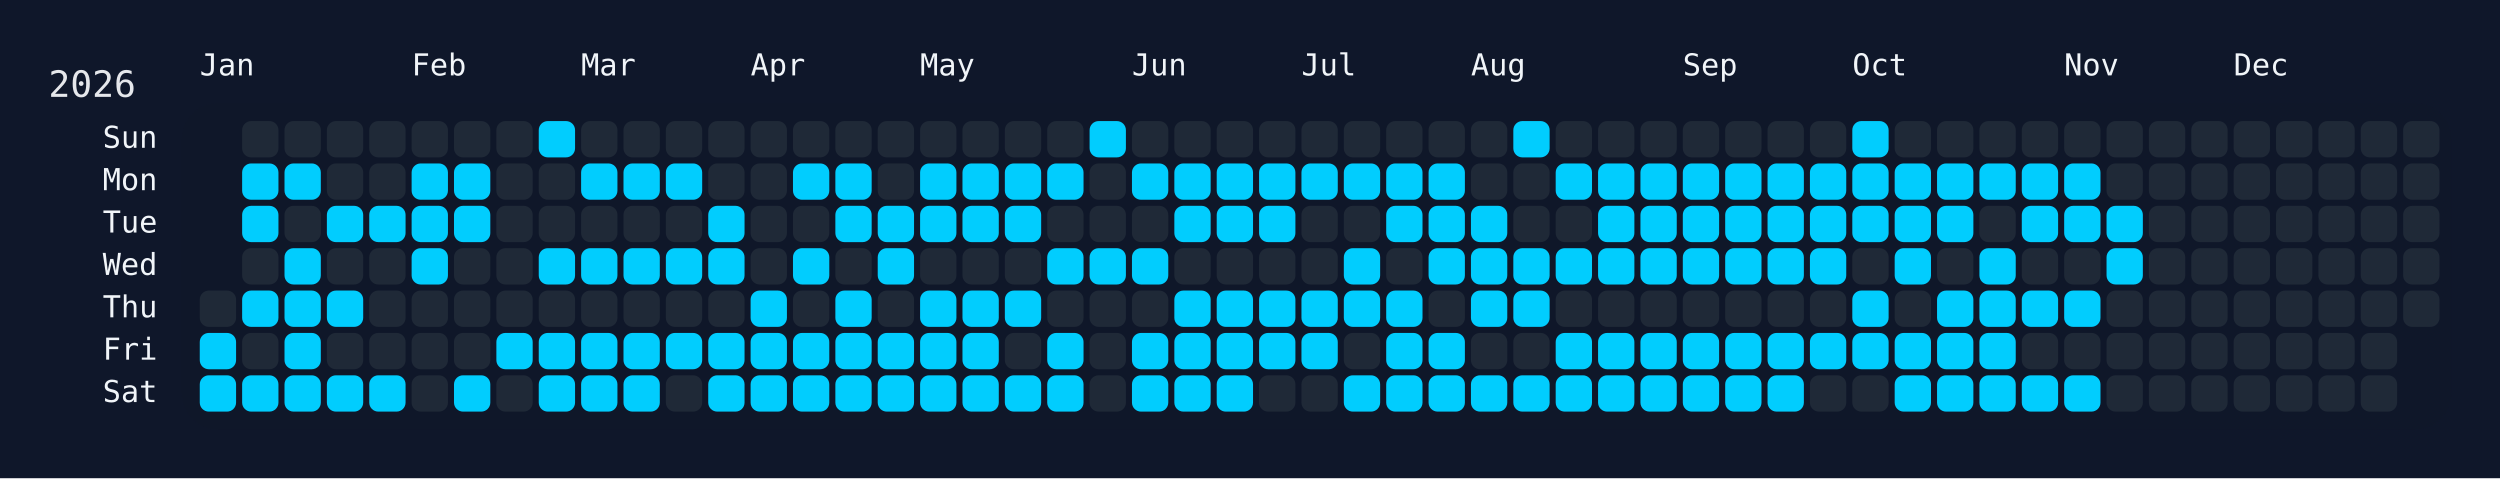
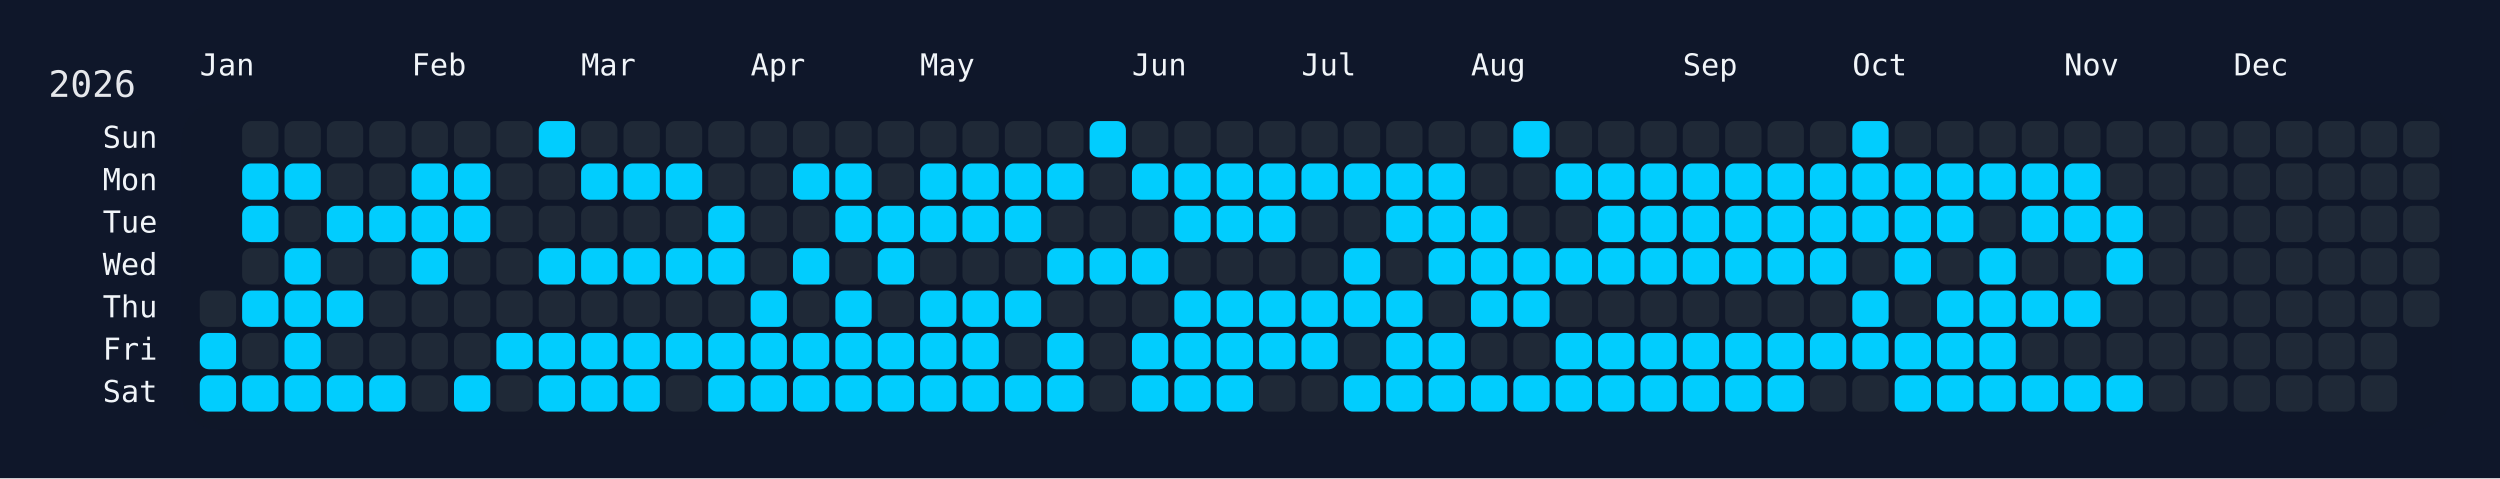
<svg xmlns="http://www.w3.org/2000/svg" width="826" height="158" viewBox="0 0 826 158">
  <rect width="826" height="158" fill="#0f172a" />
  <rect x="60" y="34" width="750" height="108" rx="12" ry="12" fill="rgba(15, 23, 42, 0.8)" />
  <text x="16" y="32" font-size="12" fill="#e5e7eb" font-family="JetBrains Mono, ui-monospace, SFMono-Regular, Menlo, Monaco, Consolas, monospace">2026</text>
  <text x="66" y="18" font-size="10" fill="#f1f5f9" font-family="JetBrains Mono, ui-monospace, SFMono-Regular, Menlo, Monaco, Consolas, monospace" dominant-baseline="hanging">Jan</text>
  <text x="136" y="18" font-size="10" fill="#f1f5f9" font-family="JetBrains Mono, ui-monospace, SFMono-Regular, Menlo, Monaco, Consolas, monospace" dominant-baseline="hanging">Feb</text>
  <text x="192" y="18" font-size="10" fill="#f1f5f9" font-family="JetBrains Mono, ui-monospace, SFMono-Regular, Menlo, Monaco, Consolas, monospace" dominant-baseline="hanging">Mar</text>
  <text x="248" y="18" font-size="10" fill="#f1f5f9" font-family="JetBrains Mono, ui-monospace, SFMono-Regular, Menlo, Monaco, Consolas, monospace" dominant-baseline="hanging">Apr</text>
  <text x="304" y="18" font-size="10" fill="#f1f5f9" font-family="JetBrains Mono, ui-monospace, SFMono-Regular, Menlo, Monaco, Consolas, monospace" dominant-baseline="hanging">May</text>
  <text x="374" y="18" font-size="10" fill="#f1f5f9" font-family="JetBrains Mono, ui-monospace, SFMono-Regular, Menlo, Monaco, Consolas, monospace" dominant-baseline="hanging">Jun</text>
  <text x="430" y="18" font-size="10" fill="#f1f5f9" font-family="JetBrains Mono, ui-monospace, SFMono-Regular, Menlo, Monaco, Consolas, monospace" dominant-baseline="hanging">Jul</text>
  <text x="486" y="18" font-size="10" fill="#f1f5f9" font-family="JetBrains Mono, ui-monospace, SFMono-Regular, Menlo, Monaco, Consolas, monospace" dominant-baseline="hanging">Aug</text>
  <text x="556" y="18" font-size="10" fill="#f1f5f9" font-family="JetBrains Mono, ui-monospace, SFMono-Regular, Menlo, Monaco, Consolas, monospace" dominant-baseline="hanging">Sep</text>
  <text x="612" y="18" font-size="10" fill="#f1f5f9" font-family="JetBrains Mono, ui-monospace, SFMono-Regular, Menlo, Monaco, Consolas, monospace" dominant-baseline="hanging">Oct</text>
  <text x="682" y="18" font-size="10" fill="#f1f5f9" font-family="JetBrains Mono, ui-monospace, SFMono-Regular, Menlo, Monaco, Consolas, monospace" dominant-baseline="hanging">Nov</text>
  <text x="738" y="18" font-size="10" fill="#f1f5f9" font-family="JetBrains Mono, ui-monospace, SFMono-Regular, Menlo, Monaco, Consolas, monospace" dominant-baseline="hanging">Dec</text>
  <text x="52" y="46.0" font-size="10" fill="#f1f5f9" font-family="JetBrains Mono, ui-monospace, SFMono-Regular, Menlo, Monaco, Consolas, monospace" text-anchor="end" dominant-baseline="middle">Sun</text>
  <text x="52" y="60.0" font-size="10" fill="#f1f5f9" font-family="JetBrains Mono, ui-monospace, SFMono-Regular, Menlo, Monaco, Consolas, monospace" text-anchor="end" dominant-baseline="middle">Mon</text>
  <text x="52" y="74.0" font-size="10" fill="#f1f5f9" font-family="JetBrains Mono, ui-monospace, SFMono-Regular, Menlo, Monaco, Consolas, monospace" text-anchor="end" dominant-baseline="middle">Tue</text>
  <text x="52" y="88.0" font-size="10" fill="#f1f5f9" font-family="JetBrains Mono, ui-monospace, SFMono-Regular, Menlo, Monaco, Consolas, monospace" text-anchor="end" dominant-baseline="middle">Wed</text>
  <text x="52" y="102.0" font-size="10" fill="#f1f5f9" font-family="JetBrains Mono, ui-monospace, SFMono-Regular, Menlo, Monaco, Consolas, monospace" text-anchor="end" dominant-baseline="middle">Thu</text>
  <text x="52" y="116.0" font-size="10" fill="#f1f5f9" font-family="JetBrains Mono, ui-monospace, SFMono-Regular, Menlo, Monaco, Consolas, monospace" text-anchor="end" dominant-baseline="middle">Fri</text>
  <text x="52" y="130.0" font-size="10" fill="#f1f5f9" font-family="JetBrains Mono, ui-monospace, SFMono-Regular, Menlo, Monaco, Consolas, monospace" text-anchor="end" dominant-baseline="middle">Sat</text>
  <g transform="translate(66,40)">
    <rect x="0" y="56" width="12" height="12" rx="3" ry="3" fill="#1f2937" data-date="2026-01-01" />
    <rect x="0" y="70" width="12" height="12" rx="3" ry="3" fill="#01cdfe" data-date="2026-01-02" />
    <rect x="0" y="84" width="12" height="12" rx="3" ry="3" fill="#01cdfe" data-date="2026-01-03" />
    <rect x="14" y="0" width="12" height="12" rx="3" ry="3" fill="#1f2937" data-date="2026-01-04" />
    <rect x="14" y="14" width="12" height="12" rx="3" ry="3" fill="#01cdfe" data-date="2026-01-05" />
    <rect x="14" y="28" width="12" height="12" rx="3" ry="3" fill="#01cdfe" data-date="2026-01-06" />
    <rect x="14" y="42" width="12" height="12" rx="3" ry="3" fill="#1f2937" data-date="2026-01-07" />
    <rect x="14" y="56" width="12" height="12" rx="3" ry="3" fill="#01cdfe" data-date="2026-01-08" />
    <rect x="14" y="70" width="12" height="12" rx="3" ry="3" fill="#1f2937" data-date="2026-01-09" />
    <rect x="14" y="84" width="12" height="12" rx="3" ry="3" fill="#01cdfe" data-date="2026-01-10" />
    <rect x="28" y="0" width="12" height="12" rx="3" ry="3" fill="#1f2937" data-date="2026-01-11" />
    <rect x="28" y="14" width="12" height="12" rx="3" ry="3" fill="#01cdfe" data-date="2026-01-12" />
    <rect x="28" y="28" width="12" height="12" rx="3" ry="3" fill="#1f2937" data-date="2026-01-13" />
    <rect x="28" y="42" width="12" height="12" rx="3" ry="3" fill="#01cdfe" data-date="2026-01-14" />
    <rect x="28" y="56" width="12" height="12" rx="3" ry="3" fill="#01cdfe" data-date="2026-01-15" />
    <rect x="28" y="70" width="12" height="12" rx="3" ry="3" fill="#01cdfe" data-date="2026-01-16" />
    <rect x="28" y="84" width="12" height="12" rx="3" ry="3" fill="#01cdfe" data-date="2026-01-17" />
    <rect x="42" y="0" width="12" height="12" rx="3" ry="3" fill="#1f2937" data-date="2026-01-18" />
    <rect x="42" y="14" width="12" height="12" rx="3" ry="3" fill="#1f2937" data-date="2026-01-19" />
    <rect x="42" y="28" width="12" height="12" rx="3" ry="3" fill="#01cdfe" data-date="2026-01-20" />
    <rect x="42" y="42" width="12" height="12" rx="3" ry="3" fill="#1f2937" data-date="2026-01-21" />
    <rect x="42" y="56" width="12" height="12" rx="3" ry="3" fill="#01cdfe" data-date="2026-01-22" />
    <rect x="42" y="70" width="12" height="12" rx="3" ry="3" fill="#1f2937" data-date="2026-01-23" />
    <rect x="42" y="84" width="12" height="12" rx="3" ry="3" fill="#01cdfe" data-date="2026-01-24" />
    <rect x="56" y="0" width="12" height="12" rx="3" ry="3" fill="#1f2937" data-date="2026-01-25" />
    <rect x="56" y="14" width="12" height="12" rx="3" ry="3" fill="#1f2937" data-date="2026-01-26" />
    <rect x="56" y="28" width="12" height="12" rx="3" ry="3" fill="#01cdfe" data-date="2026-01-27" />
    <rect x="56" y="42" width="12" height="12" rx="3" ry="3" fill="#1f2937" data-date="2026-01-28" />
    <rect x="56" y="56" width="12" height="12" rx="3" ry="3" fill="#1f2937" data-date="2026-01-29" />
    <rect x="56" y="70" width="12" height="12" rx="3" ry="3" fill="#1f2937" data-date="2026-01-30" />
    <rect x="56" y="84" width="12" height="12" rx="3" ry="3" fill="#01cdfe" data-date="2026-01-31" />
    <rect x="70" y="0" width="12" height="12" rx="3" ry="3" fill="#1f2937" data-date="2026-02-01" />
    <rect x="70" y="14" width="12" height="12" rx="3" ry="3" fill="#01cdfe" data-date="2026-02-02" />
    <rect x="70" y="28" width="12" height="12" rx="3" ry="3" fill="#01cdfe" data-date="2026-02-03" />
    <rect x="70" y="42" width="12" height="12" rx="3" ry="3" fill="#01cdfe" data-date="2026-02-04" />
    <rect x="70" y="56" width="12" height="12" rx="3" ry="3" fill="#1f2937" data-date="2026-02-05" />
    <rect x="70" y="70" width="12" height="12" rx="3" ry="3" fill="#1f2937" data-date="2026-02-06" />
    <rect x="70" y="84" width="12" height="12" rx="3" ry="3" fill="#1f2937" data-date="2026-02-07" />
    <rect x="84" y="0" width="12" height="12" rx="3" ry="3" fill="#1f2937" data-date="2026-02-08" />
    <rect x="84" y="14" width="12" height="12" rx="3" ry="3" fill="#01cdfe" data-date="2026-02-09" />
    <rect x="84" y="28" width="12" height="12" rx="3" ry="3" fill="#01cdfe" data-date="2026-02-10" />
    <rect x="84" y="42" width="12" height="12" rx="3" ry="3" fill="#1f2937" data-date="2026-02-11" />
    <rect x="84" y="56" width="12" height="12" rx="3" ry="3" fill="#1f2937" data-date="2026-02-12" />
    <rect x="84" y="70" width="12" height="12" rx="3" ry="3" fill="#1f2937" data-date="2026-02-13" />
    <rect x="84" y="84" width="12" height="12" rx="3" ry="3" fill="#01cdfe" data-date="2026-02-14" />
    <rect x="98" y="0" width="12" height="12" rx="3" ry="3" fill="#1f2937" data-date="2026-02-15" />
    <rect x="98" y="14" width="12" height="12" rx="3" ry="3" fill="#1f2937" data-date="2026-02-16" />
    <rect x="98" y="28" width="12" height="12" rx="3" ry="3" fill="#1f2937" data-date="2026-02-17" />
    <rect x="98" y="42" width="12" height="12" rx="3" ry="3" fill="#1f2937" data-date="2026-02-18" />
    <rect x="98" y="56" width="12" height="12" rx="3" ry="3" fill="#1f2937" data-date="2026-02-19" />
    <rect x="98" y="70" width="12" height="12" rx="3" ry="3" fill="#01cdfe" data-date="2026-02-20" />
    <rect x="98" y="84" width="12" height="12" rx="3" ry="3" fill="#1f2937" data-date="2026-02-21" />
    <rect x="112" y="0" width="12" height="12" rx="3" ry="3" fill="#01cdfe" data-date="2026-02-22" />
    <rect x="112" y="14" width="12" height="12" rx="3" ry="3" fill="#1f2937" data-date="2026-02-23" />
    <rect x="112" y="28" width="12" height="12" rx="3" ry="3" fill="#1f2937" data-date="2026-02-24" />
    <rect x="112" y="42" width="12" height="12" rx="3" ry="3" fill="#01cdfe" data-date="2026-02-25" />
    <rect x="112" y="56" width="12" height="12" rx="3" ry="3" fill="#1f2937" data-date="2026-02-26" />
    <rect x="112" y="70" width="12" height="12" rx="3" ry="3" fill="#01cdfe" data-date="2026-02-27" />
    <rect x="112" y="84" width="12" height="12" rx="3" ry="3" fill="#01cdfe" data-date="2026-02-28" />
    <rect x="126" y="0" width="12" height="12" rx="3" ry="3" fill="#1f2937" data-date="2026-03-01" />
    <rect x="126" y="14" width="12" height="12" rx="3" ry="3" fill="#01cdfe" data-date="2026-03-02" />
    <rect x="126" y="28" width="12" height="12" rx="3" ry="3" fill="#1f2937" data-date="2026-03-03" />
    <rect x="126" y="42" width="12" height="12" rx="3" ry="3" fill="#01cdfe" data-date="2026-03-04" />
    <rect x="126" y="56" width="12" height="12" rx="3" ry="3" fill="#1f2937" data-date="2026-03-05" />
    <rect x="126" y="70" width="12" height="12" rx="3" ry="3" fill="#01cdfe" data-date="2026-03-06" />
    <rect x="126" y="84" width="12" height="12" rx="3" ry="3" fill="#01cdfe" data-date="2026-03-07" />
    <rect x="140" y="0" width="12" height="12" rx="3" ry="3" fill="#1f2937" data-date="2026-03-08" />
    <rect x="140" y="14" width="12" height="12" rx="3" ry="3" fill="#01cdfe" data-date="2026-03-09" />
    <rect x="140" y="28" width="12" height="12" rx="3" ry="3" fill="#1f2937" data-date="2026-03-10" />
    <rect x="140" y="42" width="12" height="12" rx="3" ry="3" fill="#01cdfe" data-date="2026-03-11" />
    <rect x="140" y="56" width="12" height="12" rx="3" ry="3" fill="#1f2937" data-date="2026-03-12" />
    <rect x="140" y="70" width="12" height="12" rx="3" ry="3" fill="#01cdfe" data-date="2026-03-13" />
    <rect x="140" y="84" width="12" height="12" rx="3" ry="3" fill="#01cdfe" data-date="2026-03-14" />
    <rect x="154" y="0" width="12" height="12" rx="3" ry="3" fill="#1f2937" data-date="2026-03-15" />
    <rect x="154" y="14" width="12" height="12" rx="3" ry="3" fill="#01cdfe" data-date="2026-03-16" />
    <rect x="154" y="28" width="12" height="12" rx="3" ry="3" fill="#1f2937" data-date="2026-03-17" />
    <rect x="154" y="42" width="12" height="12" rx="3" ry="3" fill="#01cdfe" data-date="2026-03-18" />
    <rect x="154" y="56" width="12" height="12" rx="3" ry="3" fill="#1f2937" data-date="2026-03-19" />
    <rect x="154" y="70" width="12" height="12" rx="3" ry="3" fill="#01cdfe" data-date="2026-03-20" />
    <rect x="154" y="84" width="12" height="12" rx="3" ry="3" fill="#1f2937" data-date="2026-03-21" />
    <rect x="168" y="0" width="12" height="12" rx="3" ry="3" fill="#1f2937" data-date="2026-03-22" />
    <rect x="168" y="14" width="12" height="12" rx="3" ry="3" fill="#1f2937" data-date="2026-03-23" />
    <rect x="168" y="28" width="12" height="12" rx="3" ry="3" fill="#01cdfe" data-date="2026-03-24" />
    <rect x="168" y="42" width="12" height="12" rx="3" ry="3" fill="#01cdfe" data-date="2026-03-25" />
    <rect x="168" y="56" width="12" height="12" rx="3" ry="3" fill="#1f2937" data-date="2026-03-26" />
    <rect x="168" y="70" width="12" height="12" rx="3" ry="3" fill="#01cdfe" data-date="2026-03-27" />
    <rect x="168" y="84" width="12" height="12" rx="3" ry="3" fill="#01cdfe" data-date="2026-03-28" />
    <rect x="182" y="0" width="12" height="12" rx="3" ry="3" fill="#1f2937" data-date="2026-03-29" />
    <rect x="182" y="14" width="12" height="12" rx="3" ry="3" fill="#1f2937" data-date="2026-03-30" />
    <rect x="182" y="28" width="12" height="12" rx="3" ry="3" fill="#1f2937" data-date="2026-03-31" />
    <rect x="182" y="42" width="12" height="12" rx="3" ry="3" fill="#1f2937" data-date="2026-04-01" />
    <rect x="182" y="56" width="12" height="12" rx="3" ry="3" fill="#01cdfe" data-date="2026-04-02" />
    <rect x="182" y="70" width="12" height="12" rx="3" ry="3" fill="#01cdfe" data-date="2026-04-03" />
    <rect x="182" y="84" width="12" height="12" rx="3" ry="3" fill="#01cdfe" data-date="2026-04-04" />
    <rect x="196" y="0" width="12" height="12" rx="3" ry="3" fill="#1f2937" data-date="2026-04-05" />
    <rect x="196" y="14" width="12" height="12" rx="3" ry="3" fill="#01cdfe" data-date="2026-04-06" />
    <rect x="196" y="28" width="12" height="12" rx="3" ry="3" fill="#1f2937" data-date="2026-04-07" />
    <rect x="196" y="42" width="12" height="12" rx="3" ry="3" fill="#01cdfe" data-date="2026-04-08" />
    <rect x="196" y="56" width="12" height="12" rx="3" ry="3" fill="#1f2937" data-date="2026-04-09" />
    <rect x="196" y="70" width="12" height="12" rx="3" ry="3" fill="#01cdfe" data-date="2026-04-10" />
    <rect x="196" y="84" width="12" height="12" rx="3" ry="3" fill="#01cdfe" data-date="2026-04-11" />
    <rect x="210" y="0" width="12" height="12" rx="3" ry="3" fill="#1f2937" data-date="2026-04-12" />
    <rect x="210" y="14" width="12" height="12" rx="3" ry="3" fill="#01cdfe" data-date="2026-04-13" />
    <rect x="210" y="28" width="12" height="12" rx="3" ry="3" fill="#01cdfe" data-date="2026-04-14" />
    <rect x="210" y="42" width="12" height="12" rx="3" ry="3" fill="#1f2937" data-date="2026-04-15" />
    <rect x="210" y="56" width="12" height="12" rx="3" ry="3" fill="#01cdfe" data-date="2026-04-16" />
    <rect x="210" y="70" width="12" height="12" rx="3" ry="3" fill="#01cdfe" data-date="2026-04-17" />
    <rect x="210" y="84" width="12" height="12" rx="3" ry="3" fill="#01cdfe" data-date="2026-04-18" />
    <rect x="224" y="0" width="12" height="12" rx="3" ry="3" fill="#1f2937" data-date="2026-04-19" />
    <rect x="224" y="14" width="12" height="12" rx="3" ry="3" fill="#1f2937" data-date="2026-04-20" />
    <rect x="224" y="28" width="12" height="12" rx="3" ry="3" fill="#01cdfe" data-date="2026-04-21" />
    <rect x="224" y="42" width="12" height="12" rx="3" ry="3" fill="#01cdfe" data-date="2026-04-22" />
    <rect x="224" y="56" width="12" height="12" rx="3" ry="3" fill="#1f2937" data-date="2026-04-23" />
    <rect x="224" y="70" width="12" height="12" rx="3" ry="3" fill="#01cdfe" data-date="2026-04-24" />
    <rect x="224" y="84" width="12" height="12" rx="3" ry="3" fill="#01cdfe" data-date="2026-04-25" />
    <rect x="238" y="0" width="12" height="12" rx="3" ry="3" fill="#1f2937" data-date="2026-04-26" />
    <rect x="238" y="14" width="12" height="12" rx="3" ry="3" fill="#01cdfe" data-date="2026-04-27" />
    <rect x="238" y="28" width="12" height="12" rx="3" ry="3" fill="#01cdfe" data-date="2026-04-28" />
    <rect x="238" y="42" width="12" height="12" rx="3" ry="3" fill="#1f2937" data-date="2026-04-29" />
    <rect x="238" y="56" width="12" height="12" rx="3" ry="3" fill="#01cdfe" data-date="2026-04-30" />
    <rect x="238" y="70" width="12" height="12" rx="3" ry="3" fill="#01cdfe" data-date="2026-05-01" />
    <rect x="238" y="84" width="12" height="12" rx="3" ry="3" fill="#01cdfe" data-date="2026-05-02" />
    <rect x="252" y="0" width="12" height="12" rx="3" ry="3" fill="#1f2937" data-date="2026-05-03" />
    <rect x="252" y="14" width="12" height="12" rx="3" ry="3" fill="#01cdfe" data-date="2026-05-04" />
    <rect x="252" y="28" width="12" height="12" rx="3" ry="3" fill="#01cdfe" data-date="2026-05-05" />
    <rect x="252" y="42" width="12" height="12" rx="3" ry="3" fill="#1f2937" data-date="2026-05-06" />
    <rect x="252" y="56" width="12" height="12" rx="3" ry="3" fill="#01cdfe" data-date="2026-05-07" />
    <rect x="252" y="70" width="12" height="12" rx="3" ry="3" fill="#01cdfe" data-date="2026-05-08" />
    <rect x="252" y="84" width="12" height="12" rx="3" ry="3" fill="#01cdfe" data-date="2026-05-09" />
    <rect x="266" y="0" width="12" height="12" rx="3" ry="3" fill="#1f2937" data-date="2026-05-10" />
    <rect x="266" y="14" width="12" height="12" rx="3" ry="3" fill="#01cdfe" data-date="2026-05-11" />
    <rect x="266" y="28" width="12" height="12" rx="3" ry="3" fill="#01cdfe" data-date="2026-05-12" />
    <rect x="266" y="42" width="12" height="12" rx="3" ry="3" fill="#1f2937" data-date="2026-05-13" />
    <rect x="266" y="56" width="12" height="12" rx="3" ry="3" fill="#01cdfe" data-date="2026-05-14" />
    <rect x="266" y="70" width="12" height="12" rx="3" ry="3" fill="#1f2937" data-date="2026-05-15" />
    <rect x="266" y="84" width="12" height="12" rx="3" ry="3" fill="#01cdfe" data-date="2026-05-16" />
    <rect x="280" y="0" width="12" height="12" rx="3" ry="3" fill="#1f2937" data-date="2026-05-17" />
    <rect x="280" y="14" width="12" height="12" rx="3" ry="3" fill="#01cdfe" data-date="2026-05-18" />
    <rect x="280" y="28" width="12" height="12" rx="3" ry="3" fill="#1f2937" data-date="2026-05-19" />
    <rect x="280" y="42" width="12" height="12" rx="3" ry="3" fill="#01cdfe" data-date="2026-05-20" />
    <rect x="280" y="56" width="12" height="12" rx="3" ry="3" fill="#1f2937" data-date="2026-05-21" />
    <rect x="280" y="70" width="12" height="12" rx="3" ry="3" fill="#01cdfe" data-date="2026-05-22" />
    <rect x="280" y="84" width="12" height="12" rx="3" ry="3" fill="#01cdfe" data-date="2026-05-23" />
    <rect x="294" y="0" width="12" height="12" rx="3" ry="3" fill="#01cdfe" data-date="2026-05-24" />
    <rect x="294" y="14" width="12" height="12" rx="3" ry="3" fill="#1f2937" data-date="2026-05-25" />
    <rect x="294" y="28" width="12" height="12" rx="3" ry="3" fill="#1f2937" data-date="2026-05-26" />
    <rect x="294" y="42" width="12" height="12" rx="3" ry="3" fill="#01cdfe" data-date="2026-05-27" />
    <rect x="294" y="56" width="12" height="12" rx="3" ry="3" fill="#1f2937" data-date="2026-05-28" />
    <rect x="294" y="70" width="12" height="12" rx="3" ry="3" fill="#1f2937" data-date="2026-05-29" />
    <rect x="294" y="84" width="12" height="12" rx="3" ry="3" fill="#1f2937" data-date="2026-05-30" />
    <rect x="308" y="0" width="12" height="12" rx="3" ry="3" fill="#1f2937" data-date="2026-05-31" />
    <rect x="308" y="14" width="12" height="12" rx="3" ry="3" fill="#01cdfe" data-date="2026-06-01" />
    <rect x="308" y="28" width="12" height="12" rx="3" ry="3" fill="#1f2937" data-date="2026-06-02" />
    <rect x="308" y="42" width="12" height="12" rx="3" ry="3" fill="#01cdfe" data-date="2026-06-03" />
    <rect x="308" y="56" width="12" height="12" rx="3" ry="3" fill="#1f2937" data-date="2026-06-04" />
    <rect x="308" y="70" width="12" height="12" rx="3" ry="3" fill="#01cdfe" data-date="2026-06-05" />
    <rect x="308" y="84" width="12" height="12" rx="3" ry="3" fill="#01cdfe" data-date="2026-06-06" />
    <rect x="322" y="0" width="12" height="12" rx="3" ry="3" fill="#1f2937" data-date="2026-06-07" />
    <rect x="322" y="14" width="12" height="12" rx="3" ry="3" fill="#01cdfe" data-date="2026-06-08" />
    <rect x="322" y="28" width="12" height="12" rx="3" ry="3" fill="#01cdfe" data-date="2026-06-09" />
    <rect x="322" y="42" width="12" height="12" rx="3" ry="3" fill="#1f2937" data-date="2026-06-10" />
    <rect x="322" y="56" width="12" height="12" rx="3" ry="3" fill="#01cdfe" data-date="2026-06-11" />
    <rect x="322" y="70" width="12" height="12" rx="3" ry="3" fill="#01cdfe" data-date="2026-06-12" />
    <rect x="322" y="84" width="12" height="12" rx="3" ry="3" fill="#01cdfe" data-date="2026-06-13" />
    <rect x="336" y="0" width="12" height="12" rx="3" ry="3" fill="#1f2937" data-date="2026-06-14" />
    <rect x="336" y="14" width="12" height="12" rx="3" ry="3" fill="#01cdfe" data-date="2026-06-15" />
    <rect x="336" y="28" width="12" height="12" rx="3" ry="3" fill="#01cdfe" data-date="2026-06-16" />
    <rect x="336" y="42" width="12" height="12" rx="3" ry="3" fill="#1f2937" data-date="2026-06-17" />
    <rect x="336" y="56" width="12" height="12" rx="3" ry="3" fill="#01cdfe" data-date="2026-06-18" />
    <rect x="336" y="70" width="12" height="12" rx="3" ry="3" fill="#01cdfe" data-date="2026-06-19" />
    <rect x="336" y="84" width="12" height="12" rx="3" ry="3" fill="#01cdfe" data-date="2026-06-20" />
    <rect x="350" y="0" width="12" height="12" rx="3" ry="3" fill="#1f2937" data-date="2026-06-21" />
    <rect x="350" y="14" width="12" height="12" rx="3" ry="3" fill="#01cdfe" data-date="2026-06-22" />
    <rect x="350" y="28" width="12" height="12" rx="3" ry="3" fill="#01cdfe" data-date="2026-06-23" />
    <rect x="350" y="42" width="12" height="12" rx="3" ry="3" fill="#1f2937" data-date="2026-06-24" />
    <rect x="350" y="56" width="12" height="12" rx="3" ry="3" fill="#01cdfe" data-date="2026-06-25" />
    <rect x="350" y="70" width="12" height="12" rx="3" ry="3" fill="#01cdfe" data-date="2026-06-26" />
    <rect x="350" y="84" width="12" height="12" rx="3" ry="3" fill="#1f2937" data-date="2026-06-27" />
    <rect x="364" y="0" width="12" height="12" rx="3" ry="3" fill="#1f2937" data-date="2026-06-28" />
    <rect x="364" y="14" width="12" height="12" rx="3" ry="3" fill="#01cdfe" data-date="2026-06-29" />
    <rect x="364" y="28" width="12" height="12" rx="3" ry="3" fill="#1f2937" data-date="2026-06-30" />
    <rect x="364" y="42" width="12" height="12" rx="3" ry="3" fill="#1f2937" data-date="2026-07-01" />
    <rect x="364" y="56" width="12" height="12" rx="3" ry="3" fill="#01cdfe" data-date="2026-07-02" />
    <rect x="364" y="70" width="12" height="12" rx="3" ry="3" fill="#01cdfe" data-date="2026-07-03" />
    <rect x="364" y="84" width="12" height="12" rx="3" ry="3" fill="#1f2937" data-date="2026-07-04" />
    <rect x="378" y="0" width="12" height="12" rx="3" ry="3" fill="#1f2937" data-date="2026-07-05" />
    <rect x="378" y="14" width="12" height="12" rx="3" ry="3" fill="#01cdfe" data-date="2026-07-06" />
    <rect x="378" y="28" width="12" height="12" rx="3" ry="3" fill="#1f2937" data-date="2026-07-07" />
    <rect x="378" y="42" width="12" height="12" rx="3" ry="3" fill="#01cdfe" data-date="2026-07-08" />
    <rect x="378" y="56" width="12" height="12" rx="3" ry="3" fill="#01cdfe" data-date="2026-07-09" />
    <rect x="378" y="70" width="12" height="12" rx="3" ry="3" fill="#1f2937" data-date="2026-07-10" />
    <rect x="378" y="84" width="12" height="12" rx="3" ry="3" fill="#01cdfe" data-date="2026-07-11" />
    <rect x="392" y="0" width="12" height="12" rx="3" ry="3" fill="#1f2937" data-date="2026-07-12" />
    <rect x="392" y="14" width="12" height="12" rx="3" ry="3" fill="#01cdfe" data-date="2026-07-13" />
    <rect x="392" y="28" width="12" height="12" rx="3" ry="3" fill="#01cdfe" data-date="2026-07-14" />
    <rect x="392" y="42" width="12" height="12" rx="3" ry="3" fill="#1f2937" data-date="2026-07-15" />
    <rect x="392" y="56" width="12" height="12" rx="3" ry="3" fill="#01cdfe" data-date="2026-07-16" />
    <rect x="392" y="70" width="12" height="12" rx="3" ry="3" fill="#01cdfe" data-date="2026-07-17" />
    <rect x="392" y="84" width="12" height="12" rx="3" ry="3" fill="#01cdfe" data-date="2026-07-18" />
    <rect x="406" y="0" width="12" height="12" rx="3" ry="3" fill="#1f2937" data-date="2026-07-19" />
    <rect x="406" y="14" width="12" height="12" rx="3" ry="3" fill="#01cdfe" data-date="2026-07-20" />
    <rect x="406" y="28" width="12" height="12" rx="3" ry="3" fill="#01cdfe" data-date="2026-07-21" />
    <rect x="406" y="42" width="12" height="12" rx="3" ry="3" fill="#01cdfe" data-date="2026-07-22" />
    <rect x="406" y="56" width="12" height="12" rx="3" ry="3" fill="#1f2937" data-date="2026-07-23" />
    <rect x="406" y="70" width="12" height="12" rx="3" ry="3" fill="#01cdfe" data-date="2026-07-24" />
    <rect x="406" y="84" width="12" height="12" rx="3" ry="3" fill="#01cdfe" data-date="2026-07-25" />
    <rect x="420" y="0" width="12" height="12" rx="3" ry="3" fill="#1f2937" data-date="2026-07-26" />
    <rect x="420" y="14" width="12" height="12" rx="3" ry="3" fill="#1f2937" data-date="2026-07-27" />
    <rect x="420" y="28" width="12" height="12" rx="3" ry="3" fill="#01cdfe" data-date="2026-07-28" />
    <rect x="420" y="42" width="12" height="12" rx="3" ry="3" fill="#01cdfe" data-date="2026-07-29" />
    <rect x="420" y="56" width="12" height="12" rx="3" ry="3" fill="#01cdfe" data-date="2026-07-30" />
    <rect x="420" y="70" width="12" height="12" rx="3" ry="3" fill="#1f2937" data-date="2026-07-31" />
    <rect x="420" y="84" width="12" height="12" rx="3" ry="3" fill="#01cdfe" data-date="2026-08-01" />
    <rect x="434" y="0" width="12" height="12" rx="3" ry="3" fill="#01cdfe" data-date="2026-08-02" />
    <rect x="434" y="14" width="12" height="12" rx="3" ry="3" fill="#1f2937" data-date="2026-08-03" />
    <rect x="434" y="28" width="12" height="12" rx="3" ry="3" fill="#1f2937" data-date="2026-08-04" />
    <rect x="434" y="42" width="12" height="12" rx="3" ry="3" fill="#01cdfe" data-date="2026-08-05" />
    <rect x="434" y="56" width="12" height="12" rx="3" ry="3" fill="#01cdfe" data-date="2026-08-06" />
    <rect x="434" y="70" width="12" height="12" rx="3" ry="3" fill="#1f2937" data-date="2026-08-07" />
    <rect x="434" y="84" width="12" height="12" rx="3" ry="3" fill="#01cdfe" data-date="2026-08-08" />
    <rect x="448" y="0" width="12" height="12" rx="3" ry="3" fill="#1f2937" data-date="2026-08-09" />
    <rect x="448" y="14" width="12" height="12" rx="3" ry="3" fill="#01cdfe" data-date="2026-08-10" />
    <rect x="448" y="28" width="12" height="12" rx="3" ry="3" fill="#1f2937" data-date="2026-08-11" />
    <rect x="448" y="42" width="12" height="12" rx="3" ry="3" fill="#01cdfe" data-date="2026-08-12" />
    <rect x="448" y="56" width="12" height="12" rx="3" ry="3" fill="#1f2937" data-date="2026-08-13" />
    <rect x="448" y="70" width="12" height="12" rx="3" ry="3" fill="#01cdfe" data-date="2026-08-14" />
    <rect x="448" y="84" width="12" height="12" rx="3" ry="3" fill="#01cdfe" data-date="2026-08-15" />
    <rect x="462" y="0" width="12" height="12" rx="3" ry="3" fill="#1f2937" data-date="2026-08-16" />
    <rect x="462" y="14" width="12" height="12" rx="3" ry="3" fill="#01cdfe" data-date="2026-08-17" />
    <rect x="462" y="28" width="12" height="12" rx="3" ry="3" fill="#01cdfe" data-date="2026-08-18" />
    <rect x="462" y="42" width="12" height="12" rx="3" ry="3" fill="#01cdfe" data-date="2026-08-19" />
    <rect x="462" y="56" width="12" height="12" rx="3" ry="3" fill="#1f2937" data-date="2026-08-20" />
    <rect x="462" y="70" width="12" height="12" rx="3" ry="3" fill="#01cdfe" data-date="2026-08-21" />
    <rect x="462" y="84" width="12" height="12" rx="3" ry="3" fill="#01cdfe" data-date="2026-08-22" />
    <rect x="476" y="0" width="12" height="12" rx="3" ry="3" fill="#1f2937" data-date="2026-08-23" />
    <rect x="476" y="14" width="12" height="12" rx="3" ry="3" fill="#01cdfe" data-date="2026-08-24" />
    <rect x="476" y="28" width="12" height="12" rx="3" ry="3" fill="#01cdfe" data-date="2026-08-25" />
    <rect x="476" y="42" width="12" height="12" rx="3" ry="3" fill="#01cdfe" data-date="2026-08-26" />
    <rect x="476" y="56" width="12" height="12" rx="3" ry="3" fill="#1f2937" data-date="2026-08-27" />
    <rect x="476" y="70" width="12" height="12" rx="3" ry="3" fill="#01cdfe" data-date="2026-08-28" />
    <rect x="476" y="84" width="12" height="12" rx="3" ry="3" fill="#01cdfe" data-date="2026-08-29" />
    <rect x="490" y="0" width="12" height="12" rx="3" ry="3" fill="#1f2937" data-date="2026-08-30" />
    <rect x="490" y="14" width="12" height="12" rx="3" ry="3" fill="#01cdfe" data-date="2026-08-31" />
    <rect x="490" y="28" width="12" height="12" rx="3" ry="3" fill="#01cdfe" data-date="2026-09-01" />
    <rect x="490" y="42" width="12" height="12" rx="3" ry="3" fill="#01cdfe" data-date="2026-09-02" />
    <rect x="490" y="56" width="12" height="12" rx="3" ry="3" fill="#1f2937" data-date="2026-09-03" />
    <rect x="490" y="70" width="12" height="12" rx="3" ry="3" fill="#01cdfe" data-date="2026-09-04" />
    <rect x="490" y="84" width="12" height="12" rx="3" ry="3" fill="#01cdfe" data-date="2026-09-05" />
    <rect x="504" y="0" width="12" height="12" rx="3" ry="3" fill="#1f2937" data-date="2026-09-06" />
    <rect x="504" y="14" width="12" height="12" rx="3" ry="3" fill="#01cdfe" data-date="2026-09-07" />
    <rect x="504" y="28" width="12" height="12" rx="3" ry="3" fill="#01cdfe" data-date="2026-09-08" />
    <rect x="504" y="42" width="12" height="12" rx="3" ry="3" fill="#01cdfe" data-date="2026-09-09" />
    <rect x="504" y="56" width="12" height="12" rx="3" ry="3" fill="#1f2937" data-date="2026-09-10" />
    <rect x="504" y="70" width="12" height="12" rx="3" ry="3" fill="#01cdfe" data-date="2026-09-11" />
    <rect x="504" y="84" width="12" height="12" rx="3" ry="3" fill="#01cdfe" data-date="2026-09-12" />
    <rect x="518" y="0" width="12" height="12" rx="3" ry="3" fill="#1f2937" data-date="2026-09-13" />
    <rect x="518" y="14" width="12" height="12" rx="3" ry="3" fill="#01cdfe" data-date="2026-09-14" />
    <rect x="518" y="28" width="12" height="12" rx="3" ry="3" fill="#01cdfe" data-date="2026-09-15" />
    <rect x="518" y="42" width="12" height="12" rx="3" ry="3" fill="#01cdfe" data-date="2026-09-16" />
    <rect x="518" y="56" width="12" height="12" rx="3" ry="3" fill="#1f2937" data-date="2026-09-17" />
    <rect x="518" y="70" width="12" height="12" rx="3" ry="3" fill="#01cdfe" data-date="2026-09-18" />
    <rect x="518" y="84" width="12" height="12" rx="3" ry="3" fill="#01cdfe" data-date="2026-09-19" />
    <rect x="532" y="0" width="12" height="12" rx="3" ry="3" fill="#1f2937" data-date="2026-09-20" />
    <rect x="532" y="14" width="12" height="12" rx="3" ry="3" fill="#01cdfe" data-date="2026-09-21" />
    <rect x="532" y="28" width="12" height="12" rx="3" ry="3" fill="#01cdfe" data-date="2026-09-22" />
    <rect x="532" y="42" width="12" height="12" rx="3" ry="3" fill="#01cdfe" data-date="2026-09-23" />
    <rect x="532" y="56" width="12" height="12" rx="3" ry="3" fill="#1f2937" data-date="2026-09-24" />
    <rect x="532" y="70" width="12" height="12" rx="3" ry="3" fill="#01cdfe" data-date="2026-09-25" />
    <rect x="532" y="84" width="12" height="12" rx="3" ry="3" fill="#1f2937" data-date="2026-09-26" />
    <rect x="546" y="0" width="12" height="12" rx="3" ry="3" fill="#01cdfe" data-date="2026-09-27" />
    <rect x="546" y="14" width="12" height="12" rx="3" ry="3" fill="#01cdfe" data-date="2026-09-28" />
    <rect x="546" y="28" width="12" height="12" rx="3" ry="3" fill="#01cdfe" data-date="2026-09-29" />
    <rect x="546" y="42" width="12" height="12" rx="3" ry="3" fill="#1f2937" data-date="2026-09-30" />
    <rect x="546" y="56" width="12" height="12" rx="3" ry="3" fill="#01cdfe" data-date="2026-10-01" />
    <rect x="546" y="70" width="12" height="12" rx="3" ry="3" fill="#01cdfe" data-date="2026-10-02" />
    <rect x="546" y="84" width="12" height="12" rx="3" ry="3" fill="#1f2937" data-date="2026-10-03" />
    <rect x="560" y="0" width="12" height="12" rx="3" ry="3" fill="#1f2937" data-date="2026-10-04" />
    <rect x="560" y="14" width="12" height="12" rx="3" ry="3" fill="#01cdfe" data-date="2026-10-05" />
    <rect x="560" y="28" width="12" height="12" rx="3" ry="3" fill="#01cdfe" data-date="2026-10-06" />
    <rect x="560" y="42" width="12" height="12" rx="3" ry="3" fill="#01cdfe" data-date="2026-10-07" />
    <rect x="560" y="56" width="12" height="12" rx="3" ry="3" fill="#1f2937" data-date="2026-10-08" />
    <rect x="560" y="70" width="12" height="12" rx="3" ry="3" fill="#01cdfe" data-date="2026-10-09" />
    <rect x="560" y="84" width="12" height="12" rx="3" ry="3" fill="#01cdfe" data-date="2026-10-10" />
    <rect x="574" y="0" width="12" height="12" rx="3" ry="3" fill="#1f2937" data-date="2026-10-11" />
    <rect x="574" y="14" width="12" height="12" rx="3" ry="3" fill="#01cdfe" data-date="2026-10-12" />
    <rect x="574" y="28" width="12" height="12" rx="3" ry="3" fill="#01cdfe" data-date="2026-10-13" />
    <rect x="574" y="42" width="12" height="12" rx="3" ry="3" fill="#1f2937" data-date="2026-10-14" />
    <rect x="574" y="56" width="12" height="12" rx="3" ry="3" fill="#01cdfe" data-date="2026-10-15" />
    <rect x="574" y="70" width="12" height="12" rx="3" ry="3" fill="#01cdfe" data-date="2026-10-16" />
    <rect x="574" y="84" width="12" height="12" rx="3" ry="3" fill="#01cdfe" data-date="2026-10-17" />
    <rect x="588" y="0" width="12" height="12" rx="3" ry="3" fill="#1f2937" data-date="2026-10-18" />
    <rect x="588" y="14" width="12" height="12" rx="3" ry="3" fill="#01cdfe" data-date="2026-10-19" />
    <rect x="588" y="28" width="12" height="12" rx="3" ry="3" fill="#1f2937" data-date="2026-10-20" />
    <rect x="588" y="42" width="12" height="12" rx="3" ry="3" fill="#01cdfe" data-date="2026-10-21" />
    <rect x="588" y="56" width="12" height="12" rx="3" ry="3" fill="#01cdfe" data-date="2026-10-22" />
    <rect x="588" y="70" width="12" height="12" rx="3" ry="3" fill="#01cdfe" data-date="2026-10-23" />
    <rect x="588" y="84" width="12" height="12" rx="3" ry="3" fill="#01cdfe" data-date="2026-10-24" />
    <rect x="602" y="0" width="12" height="12" rx="3" ry="3" fill="#1f2937" data-date="2026-10-25" />
    <rect x="602" y="14" width="12" height="12" rx="3" ry="3" fill="#01cdfe" data-date="2026-10-26" />
    <rect x="602" y="28" width="12" height="12" rx="3" ry="3" fill="#01cdfe" data-date="2026-10-27" />
    <rect x="602" y="42" width="12" height="12" rx="3" ry="3" fill="#1f2937" data-date="2026-10-28" />
    <rect x="602" y="56" width="12" height="12" rx="3" ry="3" fill="#01cdfe" data-date="2026-10-29" />
    <rect x="602" y="70" width="12" height="12" rx="3" ry="3" fill="#1f2937" data-date="2026-10-30" />
    <rect x="602" y="84" width="12" height="12" rx="3" ry="3" fill="#01cdfe" data-date="2026-10-31" />
    <rect x="616" y="0" width="12" height="12" rx="3" ry="3" fill="#1f2937" data-date="2026-11-01" />
    <rect x="616" y="14" width="12" height="12" rx="3" ry="3" fill="#01cdfe" data-date="2026-11-02" />
    <rect x="616" y="28" width="12" height="12" rx="3" ry="3" fill="#01cdfe" data-date="2026-11-03" />
    <rect x="616" y="42" width="12" height="12" rx="3" ry="3" fill="#1f2937" data-date="2026-11-04" />
    <rect x="616" y="56" width="12" height="12" rx="3" ry="3" fill="#01cdfe" data-date="2026-11-05" />
    <rect x="616" y="70" width="12" height="12" rx="3" ry="3" fill="#1f2937" data-date="2026-11-06" />
    <rect x="616" y="84" width="12" height="12" rx="3" ry="3" fill="#01cdfe" data-date="2026-11-07" />
    <rect x="630" y="0" width="12" height="12" rx="3" ry="3" fill="#1f2937" data-date="2026-11-08" />
    <rect x="630" y="14" width="12" height="12" rx="3" ry="3" fill="#1f2937" data-date="2026-11-09" />
    <rect x="630" y="28" width="12" height="12" rx="3" ry="3" fill="#01cdfe" data-date="2026-11-10" />
    <rect x="630" y="42" width="12" height="12" rx="3" ry="3" fill="#01cdfe" data-date="2026-11-11" />
    <rect x="630" y="56" width="12" height="12" rx="3" ry="3" fill="#1f2937" data-date="2026-11-12" />
    <rect x="630" y="70" width="12" height="12" rx="3" ry="3" fill="#1f2937" data-date="2026-11-13" />
-     <rect x="630" y="84" width="12" height="12" rx="3" ry="3" fill="#1f2937" data-date="2026-11-14" />
+     <rect x="630" y="84" width="12" height="12" rx="3" ry="3" fill="#01cdfe" data-date="2026-11-14" />
    <rect x="644" y="0" width="12" height="12" rx="3" ry="3" fill="#1f2937" data-date="2026-11-15" />
    <rect x="644" y="14" width="12" height="12" rx="3" ry="3" fill="#1f2937" data-date="2026-11-16" />
    <rect x="644" y="28" width="12" height="12" rx="3" ry="3" fill="#1f2937" data-date="2026-11-17" />
    <rect x="644" y="42" width="12" height="12" rx="3" ry="3" fill="#1f2937" data-date="2026-11-18" />
    <rect x="644" y="56" width="12" height="12" rx="3" ry="3" fill="#1f2937" data-date="2026-11-19" />
    <rect x="644" y="70" width="12" height="12" rx="3" ry="3" fill="#1f2937" data-date="2026-11-20" />
    <rect x="644" y="84" width="12" height="12" rx="3" ry="3" fill="#1f2937" data-date="2026-11-21" />
    <rect x="658" y="0" width="12" height="12" rx="3" ry="3" fill="#1f2937" data-date="2026-11-22" />
    <rect x="658" y="14" width="12" height="12" rx="3" ry="3" fill="#1f2937" data-date="2026-11-23" />
    <rect x="658" y="28" width="12" height="12" rx="3" ry="3" fill="#1f2937" data-date="2026-11-24" />
    <rect x="658" y="42" width="12" height="12" rx="3" ry="3" fill="#1f2937" data-date="2026-11-25" />
    <rect x="658" y="56" width="12" height="12" rx="3" ry="3" fill="#1f2937" data-date="2026-11-26" />
    <rect x="658" y="70" width="12" height="12" rx="3" ry="3" fill="#1f2937" data-date="2026-11-27" />
    <rect x="658" y="84" width="12" height="12" rx="3" ry="3" fill="#1f2937" data-date="2026-11-28" />
    <rect x="672" y="0" width="12" height="12" rx="3" ry="3" fill="#1f2937" data-date="2026-11-29" />
    <rect x="672" y="14" width="12" height="12" rx="3" ry="3" fill="#1f2937" data-date="2026-11-30" />
    <rect x="672" y="28" width="12" height="12" rx="3" ry="3" fill="#1f2937" data-date="2026-12-01" />
    <rect x="672" y="42" width="12" height="12" rx="3" ry="3" fill="#1f2937" data-date="2026-12-02" />
    <rect x="672" y="56" width="12" height="12" rx="3" ry="3" fill="#1f2937" data-date="2026-12-03" />
    <rect x="672" y="70" width="12" height="12" rx="3" ry="3" fill="#1f2937" data-date="2026-12-04" />
    <rect x="672" y="84" width="12" height="12" rx="3" ry="3" fill="#1f2937" data-date="2026-12-05" />
    <rect x="686" y="0" width="12" height="12" rx="3" ry="3" fill="#1f2937" data-date="2026-12-06" />
    <rect x="686" y="14" width="12" height="12" rx="3" ry="3" fill="#1f2937" data-date="2026-12-07" />
    <rect x="686" y="28" width="12" height="12" rx="3" ry="3" fill="#1f2937" data-date="2026-12-08" />
    <rect x="686" y="42" width="12" height="12" rx="3" ry="3" fill="#1f2937" data-date="2026-12-09" />
    <rect x="686" y="56" width="12" height="12" rx="3" ry="3" fill="#1f2937" data-date="2026-12-10" />
    <rect x="686" y="70" width="12" height="12" rx="3" ry="3" fill="#1f2937" data-date="2026-12-11" />
    <rect x="686" y="84" width="12" height="12" rx="3" ry="3" fill="#1f2937" data-date="2026-12-12" />
    <rect x="700" y="0" width="12" height="12" rx="3" ry="3" fill="#1f2937" data-date="2026-12-13" />
    <rect x="700" y="14" width="12" height="12" rx="3" ry="3" fill="#1f2937" data-date="2026-12-14" />
    <rect x="700" y="28" width="12" height="12" rx="3" ry="3" fill="#1f2937" data-date="2026-12-15" />
    <rect x="700" y="42" width="12" height="12" rx="3" ry="3" fill="#1f2937" data-date="2026-12-16" />
    <rect x="700" y="56" width="12" height="12" rx="3" ry="3" fill="#1f2937" data-date="2026-12-17" />
    <rect x="700" y="70" width="12" height="12" rx="3" ry="3" fill="#1f2937" data-date="2026-12-18" />
    <rect x="700" y="84" width="12" height="12" rx="3" ry="3" fill="#1f2937" data-date="2026-12-19" />
    <rect x="714" y="0" width="12" height="12" rx="3" ry="3" fill="#1f2937" data-date="2026-12-20" />
    <rect x="714" y="14" width="12" height="12" rx="3" ry="3" fill="#1f2937" data-date="2026-12-21" />
    <rect x="714" y="28" width="12" height="12" rx="3" ry="3" fill="#1f2937" data-date="2026-12-22" />
    <rect x="714" y="42" width="12" height="12" rx="3" ry="3" fill="#1f2937" data-date="2026-12-23" />
    <rect x="714" y="56" width="12" height="12" rx="3" ry="3" fill="#1f2937" data-date="2026-12-24" />
    <rect x="714" y="70" width="12" height="12" rx="3" ry="3" fill="#1f2937" data-date="2026-12-25" />
    <rect x="714" y="84" width="12" height="12" rx="3" ry="3" fill="#1f2937" data-date="2026-12-26" />
    <rect x="728" y="0" width="12" height="12" rx="3" ry="3" fill="#1f2937" data-date="2026-12-27" />
    <rect x="728" y="14" width="12" height="12" rx="3" ry="3" fill="#1f2937" data-date="2026-12-28" />
    <rect x="728" y="28" width="12" height="12" rx="3" ry="3" fill="#1f2937" data-date="2026-12-29" />
    <rect x="728" y="42" width="12" height="12" rx="3" ry="3" fill="#1f2937" data-date="2026-12-30" />
    <rect x="728" y="56" width="12" height="12" rx="3" ry="3" fill="#1f2937" data-date="2026-12-31" />
  </g>
</svg>
